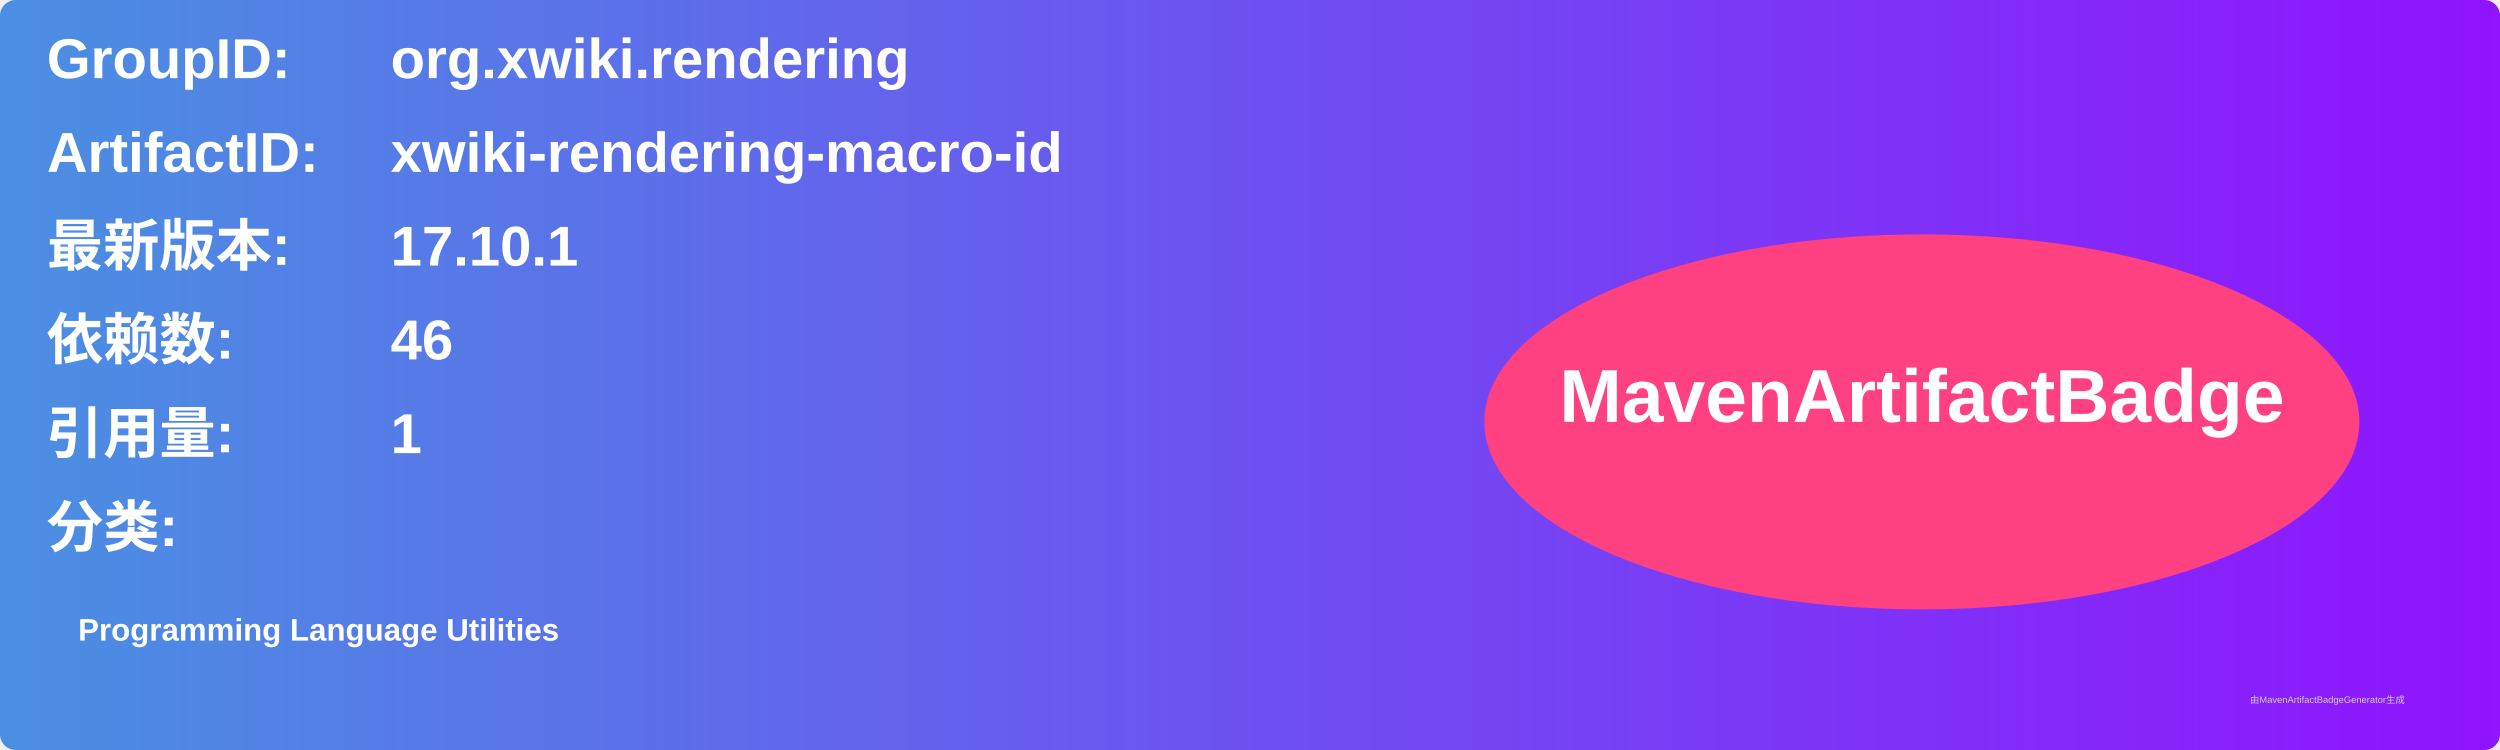
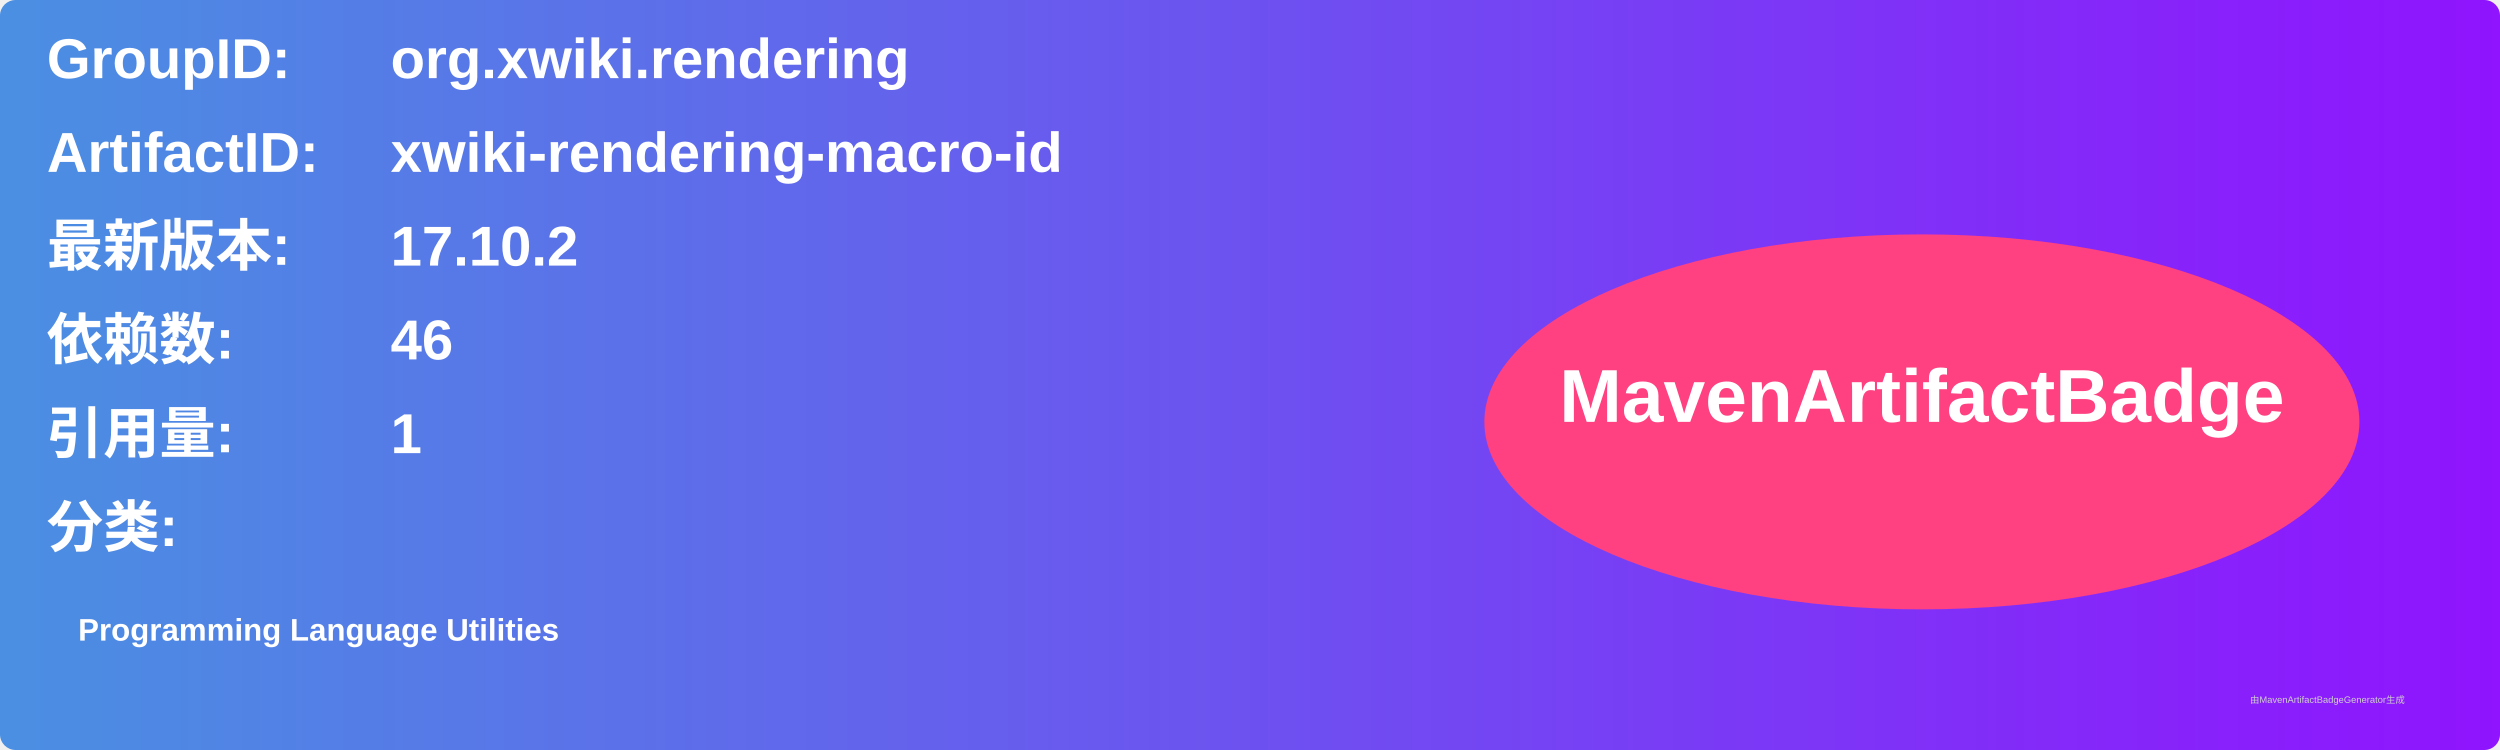
<svg xmlns="http://www.w3.org/2000/svg" width="800" height="240" viewBox="0 0 800 240">
  <linearGradient id="grad" x1="0%" y1="0%" x2="100%" y2="0%">
    <stop offset="0%" stop-color="#4a90e2" />
    <stop offset="100%" stop-color="#9013fe" />
  </linearGradient>
  <rect width="100%" height="100%" rx="5" ry="5" fill="url(#grad)" />
  <g transform="translate(15, 15)">
    <text x="0" y="10" font-family="Arial" font-size="18" fill="white" font-weight="bold" width="260">GroupID:</text>
    <text x="110" y="10" font-family="Arial" font-size="18" fill="white" font-weight="bold" width="460">org.xwiki.rendering</text>
    <text x="0" y="40" font-family="Arial" font-size="18" fill="white" font-weight="bold" width="260">ArtifactID:</text>
    <text x="110" y="40" font-family="Arial" font-size="18" fill="white" font-weight="bold" width="460">xwiki-rendering-macro-id</text>
    <text x="0" y="70" font-family="Arial" font-size="18" fill="white" font-weight="bold">最新版本:</text>
    <text x="110" y="70" font-family="Arial" font-size="18" fill="white" font-weight="bold">
-       <tspan font-weight="bold">17.10.1</tspan>
+       <tspan font-weight="bold">17.10.2</tspan>
    </text>
    <text x="0" y="100" font-family="Arial" font-size="18" fill="white" font-weight="bold">依赖数: </text>
    <text x="110" y="100" font-family="Arial" font-size="18" fill="white">
      <tspan font-weight="bold">46</tspan>
    </text>
    <text x="0" y="130" font-family="Arial" font-size="18" fill="white" font-weight="bold">引用量: </text>
    <text x="110" y="130" font-family="Arial" font-size="18" fill="white">
      <tspan font-weight="bold">1</tspan>
    </text>
    <text x="0" y="160" font-family="Arial" font-size="18" fill="white" font-weight="bold">分类:</text>
    <text x="10" y="190" font-family="Arial" font-size="10" fill="white">
      <tspan font-weight="bold">Programming Language Utilities</tspan>
    </text>
    <ellipse cx="600" cy="120" rx="140" ry="60" fill="#ff4081" />
    <text x="600" y="120" text-anchor="middle" font-family="Arial" font-size="24" fill="white" font-weight="bold">MavenArtifactBadge</text>
  </g>
  <text x="720" y="225" font-family="Arial" font-size="3" fill="#d0d0d0">由MavenArtifactBadgeGenerator生成</text>
</svg>
